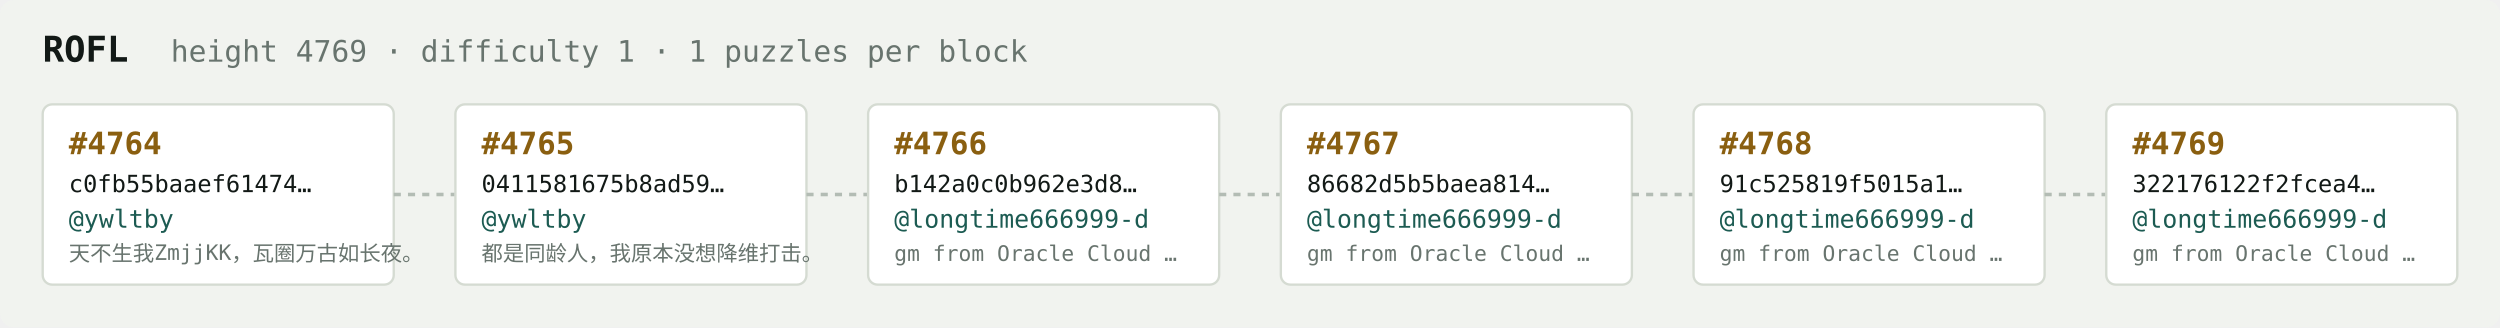
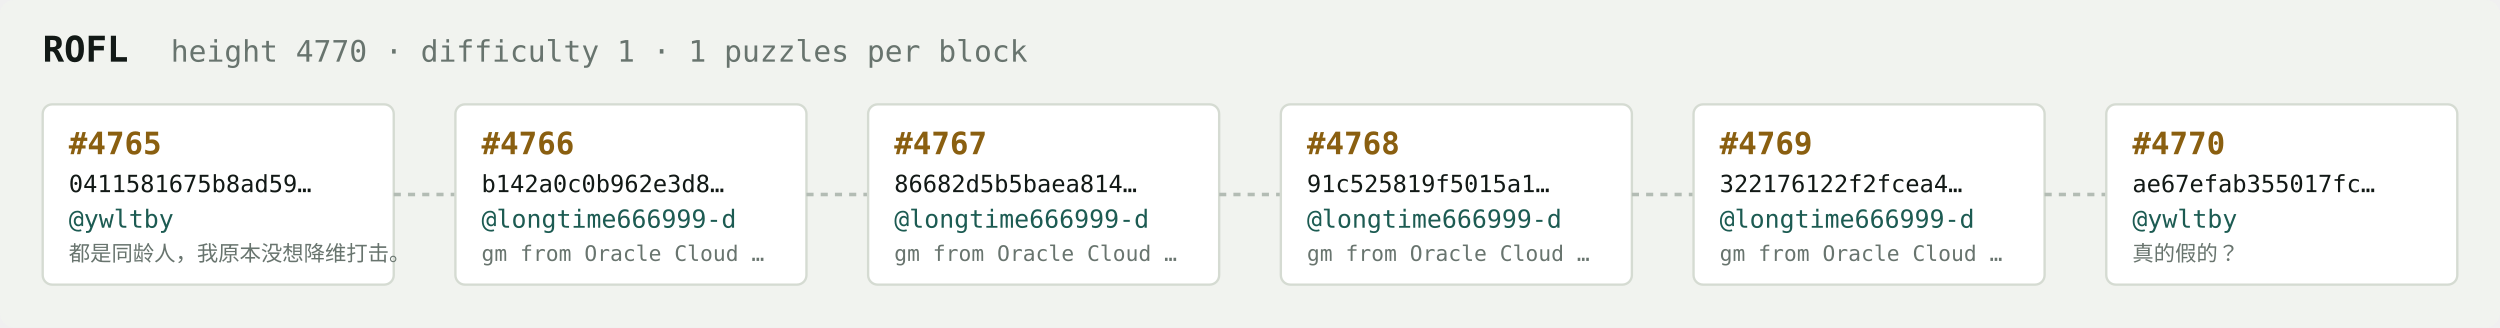
<svg xmlns="http://www.w3.org/2000/svg" width="1054" height="138" viewBox="0 0 1054 138" font-family="ui-monospace,SFMono-Regular,Menlo,monospace">
  <rect fill="#f1f3ef" width="1054" height="138" rx="6" />
  <text x="18" y="26" fill="#121916" font-size="15" font-weight="700">ROFL</text>
-   <text x="72" y="26" fill="#68746e" font-size="12.5">height 4769 · difficulty 1 · 1 puzzles per block</text>
+   <text x="72" y="26" fill="#68746e" font-size="12.5">height 4770 · difficulty 1 · 1 puzzles per block</text>
  <rect x="18" y="44" width="148" height="76" rx="4" fill="#ffffff" stroke="#d5dbd2" stroke-width="1" />
-   <text x="29" y="65" fill="#8a5f10" font-size="13" font-weight="700">#4764</text>
-   <text x="29" y="81" fill="#121916" font-size="10">c0fb55baaef61474…</text>
+   <text x="29" y="65" fill="#8a5f10" font-size="13" font-weight="700">#4765</text>
+   <text x="29" y="81" fill="#121916" font-size="10">0411581675b8ad59…</text>
  <text x="29" y="96" fill="#1c5b52" font-size="10.5">@ywltby</text>
-   <text x="29" y="110" fill="#68746e" font-size="9">天不生我ZmjjKK，瓦圈万古如长夜。</text>
+   <text x="29" y="110" fill="#68746e" font-size="9">都是同龄人，我原本没想降维打击。</text>
  <line x1="166" y1="82.0" x2="192" y2="82.0" stroke="#b3bcb4" stroke-width="1.5" stroke-dasharray="3 3" />
  <rect x="192" y="44" width="148" height="76" rx="4" fill="#ffffff" stroke="#d5dbd2" stroke-width="1" />
-   <text x="203" y="65" fill="#8a5f10" font-size="13" font-weight="700">#4765</text>
-   <text x="203" y="81" fill="#121916" font-size="10">0411581675b8ad59…</text>
-   <text x="203" y="96" fill="#1c5b52" font-size="10.5">@ywltby</text>
-   <text x="203" y="110" fill="#68746e" font-size="9">都是同龄人，我原本没想降维打击。</text>
+   <text x="203" y="65" fill="#8a5f10" font-size="13" font-weight="700">#4766</text>
+   <text x="203" y="81" fill="#121916" font-size="10">b142a0c0b962e3d8…</text>
+   <text x="203" y="96" fill="#1c5b52" font-size="10.5">@longtime666999-d</text>
+   <text x="203" y="110" fill="#68746e" font-size="9">gm from Oracle Cloud …</text>
  <line x1="340" y1="82.0" x2="366" y2="82.0" stroke="#b3bcb4" stroke-width="1.5" stroke-dasharray="3 3" />
  <rect x="366" y="44" width="148" height="76" rx="4" fill="#ffffff" stroke="#d5dbd2" stroke-width="1" />
-   <text x="377" y="65" fill="#8a5f10" font-size="13" font-weight="700">#4766</text>
-   <text x="377" y="81" fill="#121916" font-size="10">b142a0c0b962e3d8…</text>
+   <text x="377" y="65" fill="#8a5f10" font-size="13" font-weight="700">#4767</text>
+   <text x="377" y="81" fill="#121916" font-size="10">86682d5b5baea814…</text>
  <text x="377" y="96" fill="#1c5b52" font-size="10.5">@longtime666999-d</text>
  <text x="377" y="110" fill="#68746e" font-size="9">gm from Oracle Cloud …</text>
  <line x1="514" y1="82.0" x2="540" y2="82.0" stroke="#b3bcb4" stroke-width="1.5" stroke-dasharray="3 3" />
  <rect x="540" y="44" width="148" height="76" rx="4" fill="#ffffff" stroke="#d5dbd2" stroke-width="1" />
-   <text x="551" y="65" fill="#8a5f10" font-size="13" font-weight="700">#4767</text>
-   <text x="551" y="81" fill="#121916" font-size="10">86682d5b5baea814…</text>
+   <text x="551" y="65" fill="#8a5f10" font-size="13" font-weight="700">#4768</text>
+   <text x="551" y="81" fill="#121916" font-size="10">91c525819f5015a1…</text>
  <text x="551" y="96" fill="#1c5b52" font-size="10.5">@longtime666999-d</text>
  <text x="551" y="110" fill="#68746e" font-size="9">gm from Oracle Cloud …</text>
  <line x1="688" y1="82.0" x2="714" y2="82.0" stroke="#b3bcb4" stroke-width="1.5" stroke-dasharray="3 3" />
  <rect x="714" y="44" width="148" height="76" rx="4" fill="#ffffff" stroke="#d5dbd2" stroke-width="1" />
-   <text x="725" y="65" fill="#8a5f10" font-size="13" font-weight="700">#4768</text>
-   <text x="725" y="81" fill="#121916" font-size="10">91c525819f5015a1…</text>
+   <text x="725" y="65" fill="#8a5f10" font-size="13" font-weight="700">#4769</text>
+   <text x="725" y="81" fill="#121916" font-size="10">322176122f2fcea4…</text>
  <text x="725" y="96" fill="#1c5b52" font-size="10.5">@longtime666999-d</text>
  <text x="725" y="110" fill="#68746e" font-size="9">gm from Oracle Cloud …</text>
  <line x1="862" y1="82.0" x2="888" y2="82.0" stroke="#b3bcb4" stroke-width="1.5" stroke-dasharray="3 3" />
  <rect x="888" y="44" width="148" height="76" rx="4" fill="#ffffff" stroke="#d5dbd2" stroke-width="1" />
-   <text x="899" y="65" fill="#8a5f10" font-size="13" font-weight="700">#4769</text>
-   <text x="899" y="81" fill="#121916" font-size="10">322176122f2fcea4…</text>
-   <text x="899" y="96" fill="#1c5b52" font-size="10.5">@longtime666999-d</text>
-   <text x="899" y="110" fill="#68746e" font-size="9">gm from Oracle Cloud …</text>
+   <text x="899" y="65" fill="#8a5f10" font-size="13" font-weight="700">#4770</text>
+   <text x="899" y="81" fill="#121916" font-size="10">ae67efab355017fc…</text>
+   <text x="899" y="96" fill="#1c5b52" font-size="10.5">@ywltby</text>
+   <text x="899" y="110" fill="#68746e" font-size="9">真的假的？</text>
</svg>
